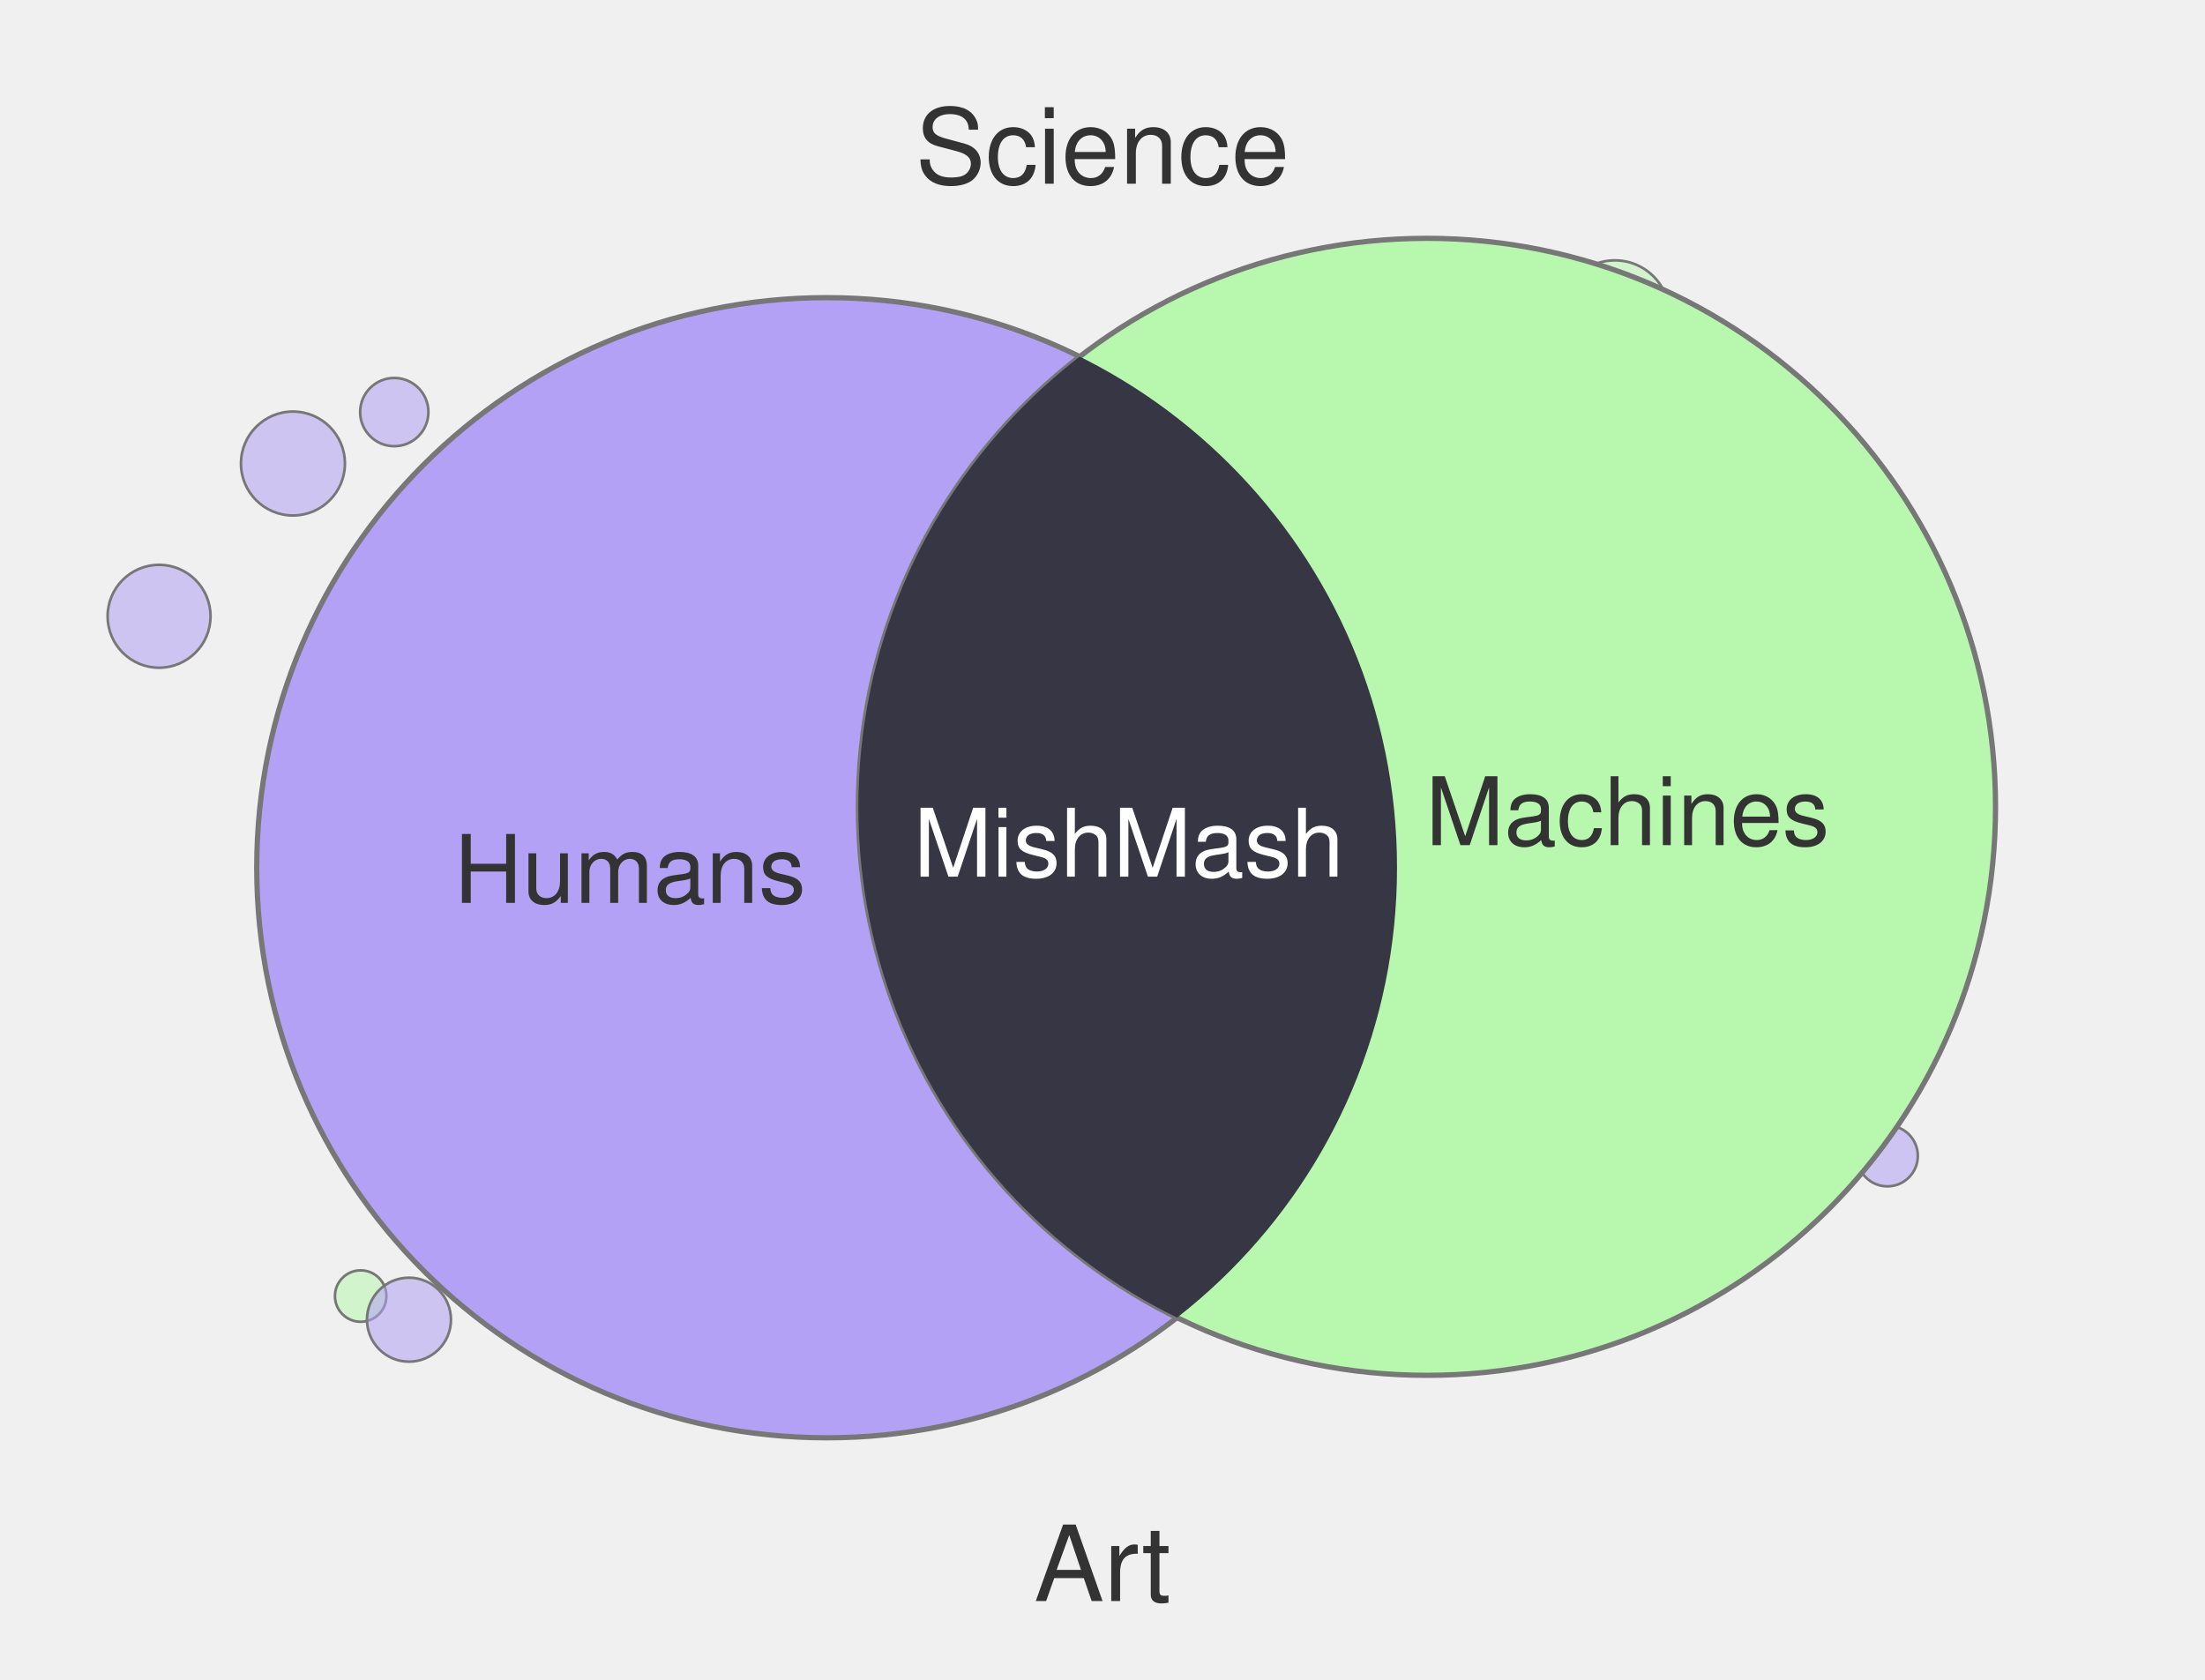
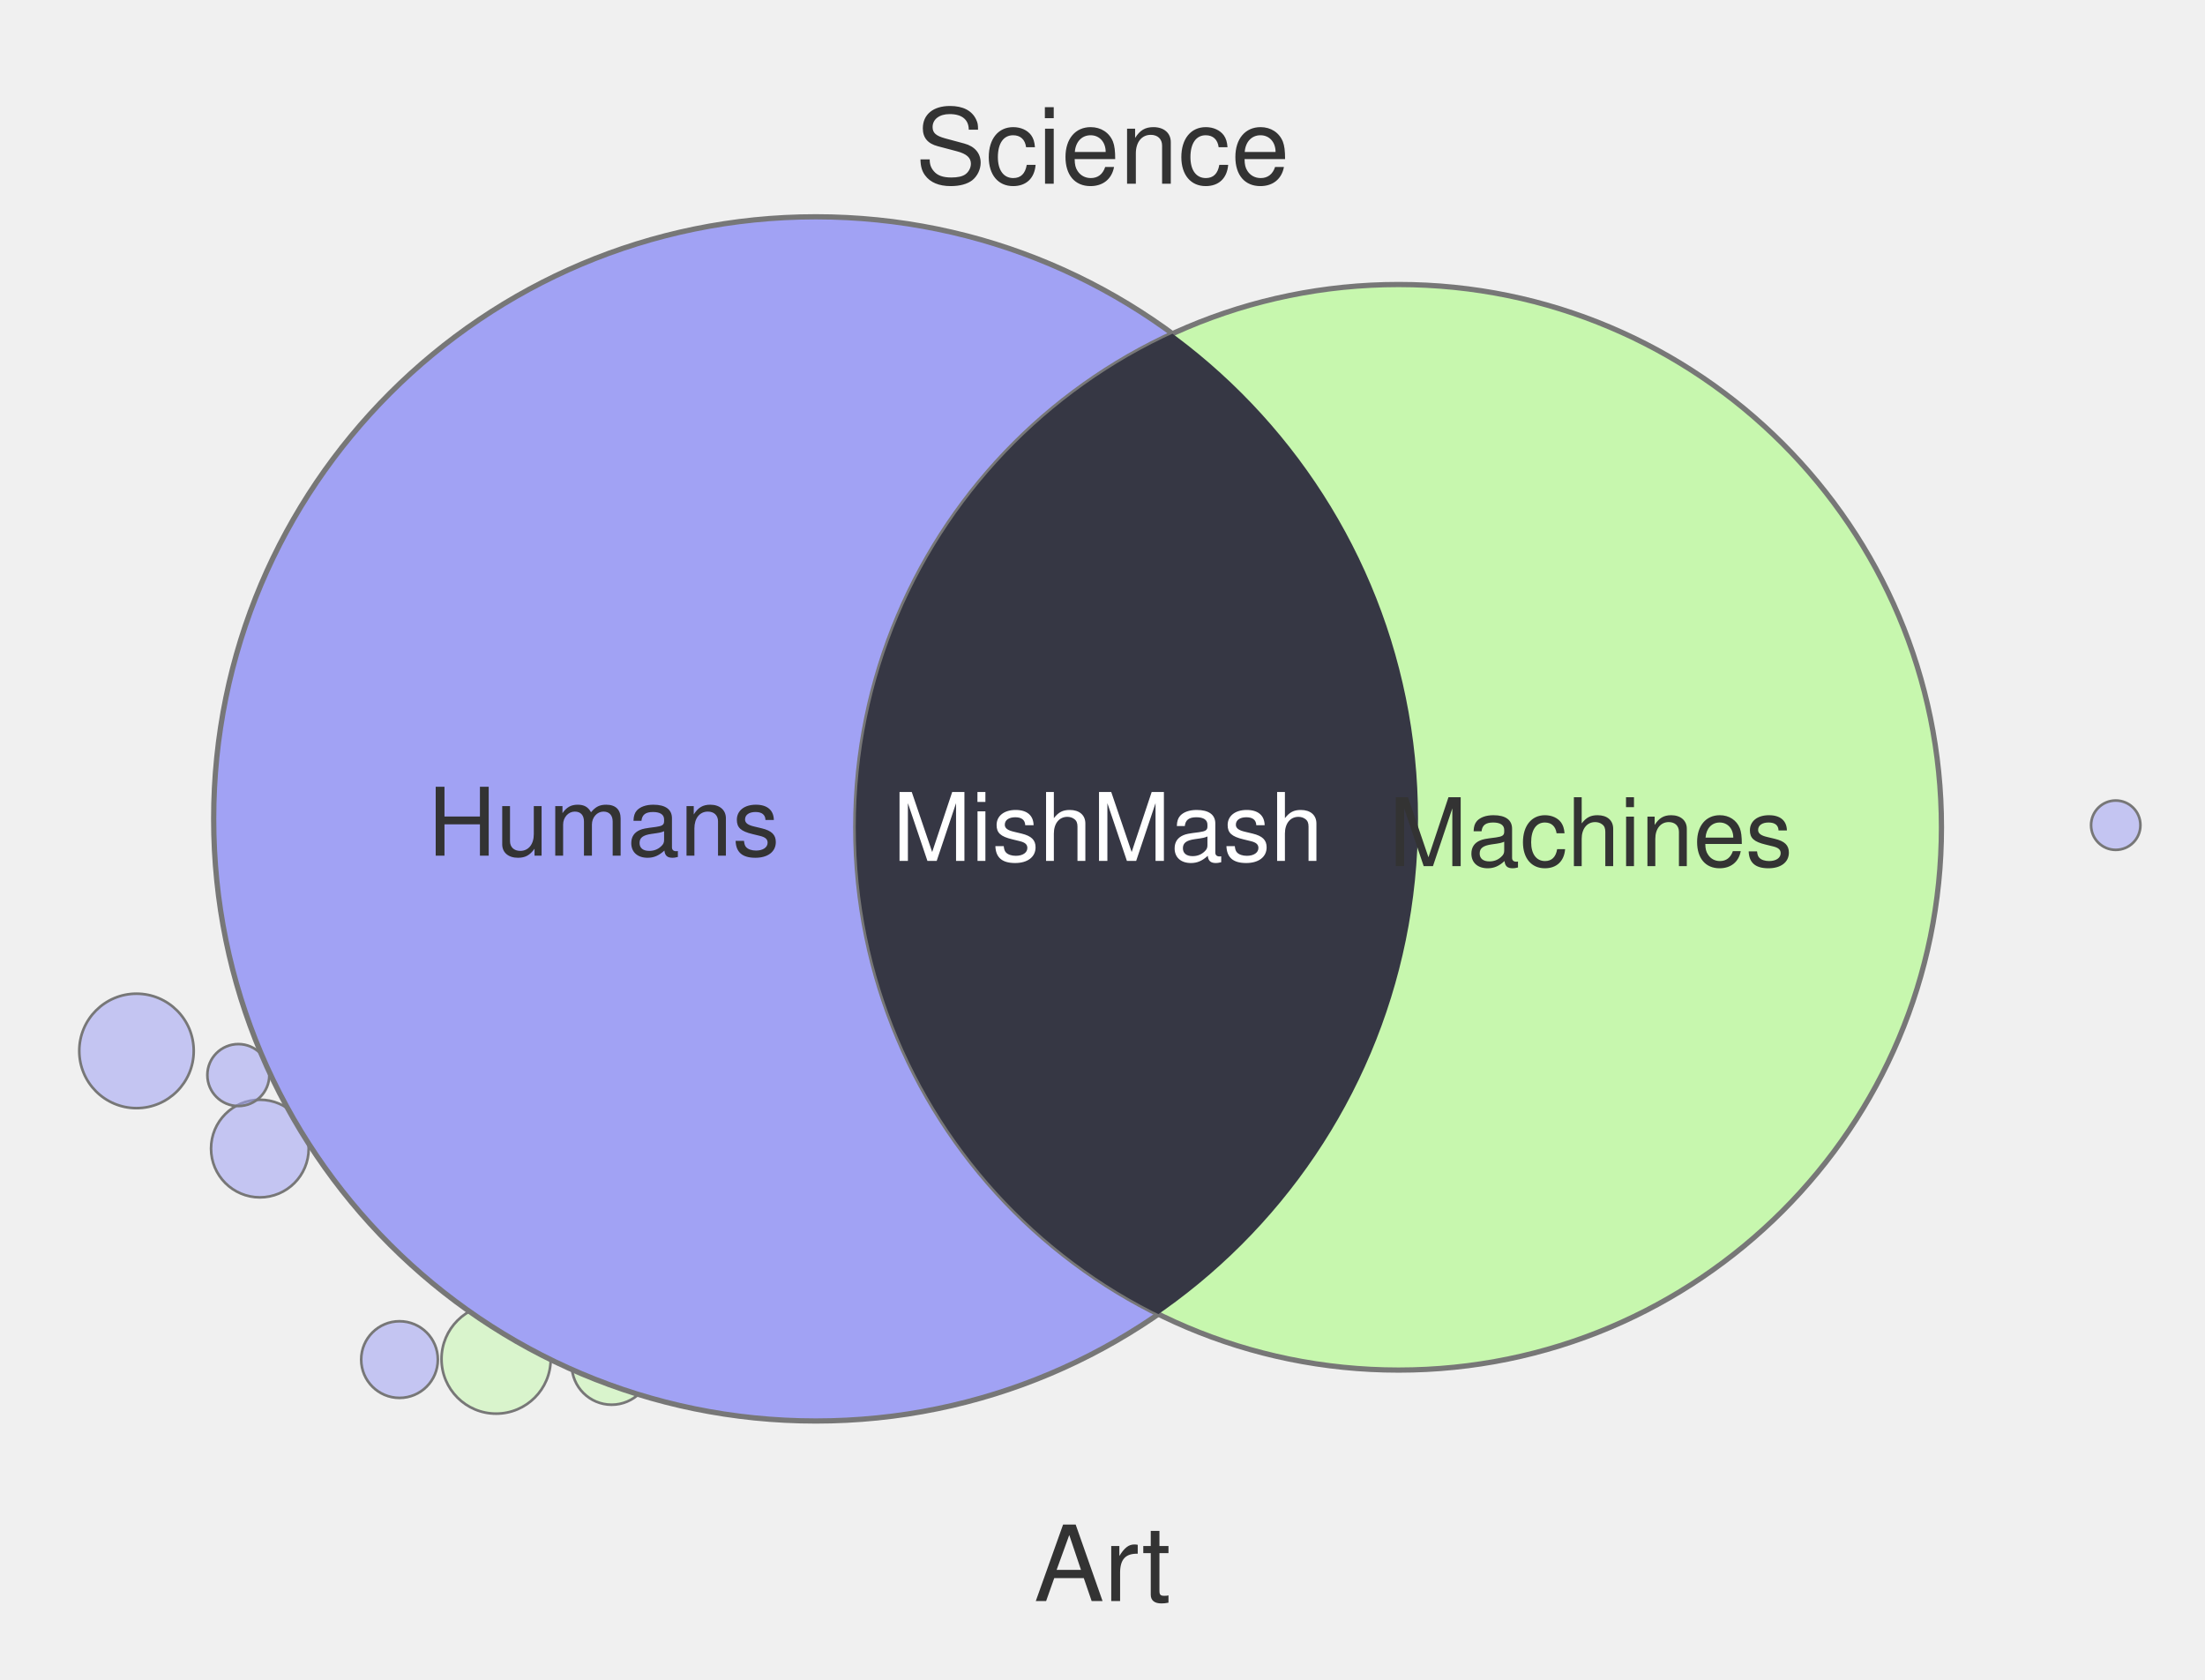
<svg xmlns="http://www.w3.org/2000/svg" width="420" height="320" viewBox="0 0 420 320">
-   <circle cx="68.7" cy="246.9" r="4.9" fill="#B7F7AE" fill-opacity="0.55" stroke="#777" stroke-width="0.5" />
-   <circle cx="359.5" cy="220.2" r="5.8" fill="#B2A1F4" fill-opacity="0.55" stroke="#777" stroke-width="0.5" />
-   <circle cx="75.1" cy="78.5" r="6.5" fill="#B2A1F4" fill-opacity="0.55" stroke="#777" stroke-width="0.5" />
-   <circle cx="77.9" cy="251.4" r="8.0" fill="#B2A1F4" fill-opacity="0.55" stroke="#777" stroke-width="0.5" />
-   <circle cx="323.6" cy="66.0" r="4.1" fill="#B7F7AE" fill-opacity="0.55" stroke="#777" stroke-width="0.5" />
-   <circle cx="307.6" cy="60.0" r="10.4" fill="#B7F7AE" fill-opacity="0.55" stroke="#777" stroke-width="0.5" />
-   <circle cx="55.8" cy="88.3" r="9.9" fill="#B2A1F4" fill-opacity="0.55" stroke="#777" stroke-width="0.5" />
-   <circle cx="30.3" cy="117.4" r="9.8" fill="#B2A1F4" fill-opacity="0.55" stroke="#777" stroke-width="0.5" />
-   <circle cx="157.5" cy="165.3" r="108.6" fill="#B2A1F4" stroke="#777" stroke-width="1" />
-   <circle cx="271.8" cy="153.7" r="108.3" fill="#B7F7AE" stroke="#777" stroke-width="1" />
+   <circle cx="76.1" cy="259.0" r="7.3" fill="#A1A2F4" fill-opacity="0.55" stroke="#777" stroke-width="0.5" />
+   <circle cx="49.5" cy="218.8" r="9.3" fill="#A1A2F4" fill-opacity="0.55" stroke="#777" stroke-width="0.5" />
+   <circle cx="116.5" cy="260.0" r="7.6" fill="#C7F7AE" fill-opacity="0.55" stroke="#777" stroke-width="0.5" />
+   <circle cx="26.0" cy="200.2" r="10.9" fill="#A1A2F4" fill-opacity="0.55" stroke="#777" stroke-width="0.5" />
+   <circle cx="45.4" cy="204.8" r="5.9" fill="#A1A2F4" fill-opacity="0.55" stroke="#777" stroke-width="0.5" />
+   <circle cx="403.0" cy="157.2" r="4.7" fill="#A1A2F4" fill-opacity="0.55" stroke="#777" stroke-width="0.5" />
+   <circle cx="94.5" cy="258.9" r="10.4" fill="#C7F7AE" fill-opacity="0.55" stroke="#777" stroke-width="0.5" />
+   <circle cx="155.4" cy="156.0" r="114.7" fill="#A1A2F4" stroke="#777" stroke-width="1" />
+   <circle cx="266.4" cy="157.6" r="103.4" fill="#C7F7AE" stroke="#777" stroke-width="1" />
  <defs>
    <clipPath id="clip-left" clipPathUnits="userSpaceOnUse">
-       <circle cx="157.5" cy="165.3" r="108.6" />
+       <circle cx="155.4" cy="156.0" r="114.7" />
    </clipPath>
  </defs>
-   <circle cx="271.8" cy="153.7" r="108.3" fill="#373644" clip-path="url(#clip-left)" />
+   <circle cx="266.4" cy="157.6" r="103.4" fill="#363744" clip-path="url(#clip-left)" />
  <text x="210" y="35" text-anchor="middle" font-family="Helvetica, Arial, sans-serif" font-size="20" fill="#333">Science</text>
  <text x="210" y="305" text-anchor="middle" font-family="Helvetica, Arial, sans-serif" font-size="20" fill="#333">Art</text>
-   <text x="120" y="172" text-anchor="middle" font-family="Helvetica, Arial, sans-serif" font-size="18" fill="#333">Humans</text>
-   <text x="310" y="161" text-anchor="middle" font-family="Helvetica, Arial, sans-serif" font-size="18" fill="#333">Machines</text>
-   <text x="215" y="167" text-anchor="middle" font-family="Helvetica, Arial, sans-serif" font-size="18" fill="#fff">MishMash</text>
+   <text x="115" y="163" text-anchor="middle" font-family="Helvetica, Arial, sans-serif" font-size="18" fill="#333">Humans</text>
+   <text x="303" y="165" text-anchor="middle" font-family="Helvetica, Arial, sans-serif" font-size="18" fill="#333">Machines</text>
+   <text x="211" y="164" text-anchor="middle" font-family="Helvetica, Arial, sans-serif" font-size="18" fill="#fff">MishMash</text>
</svg>
